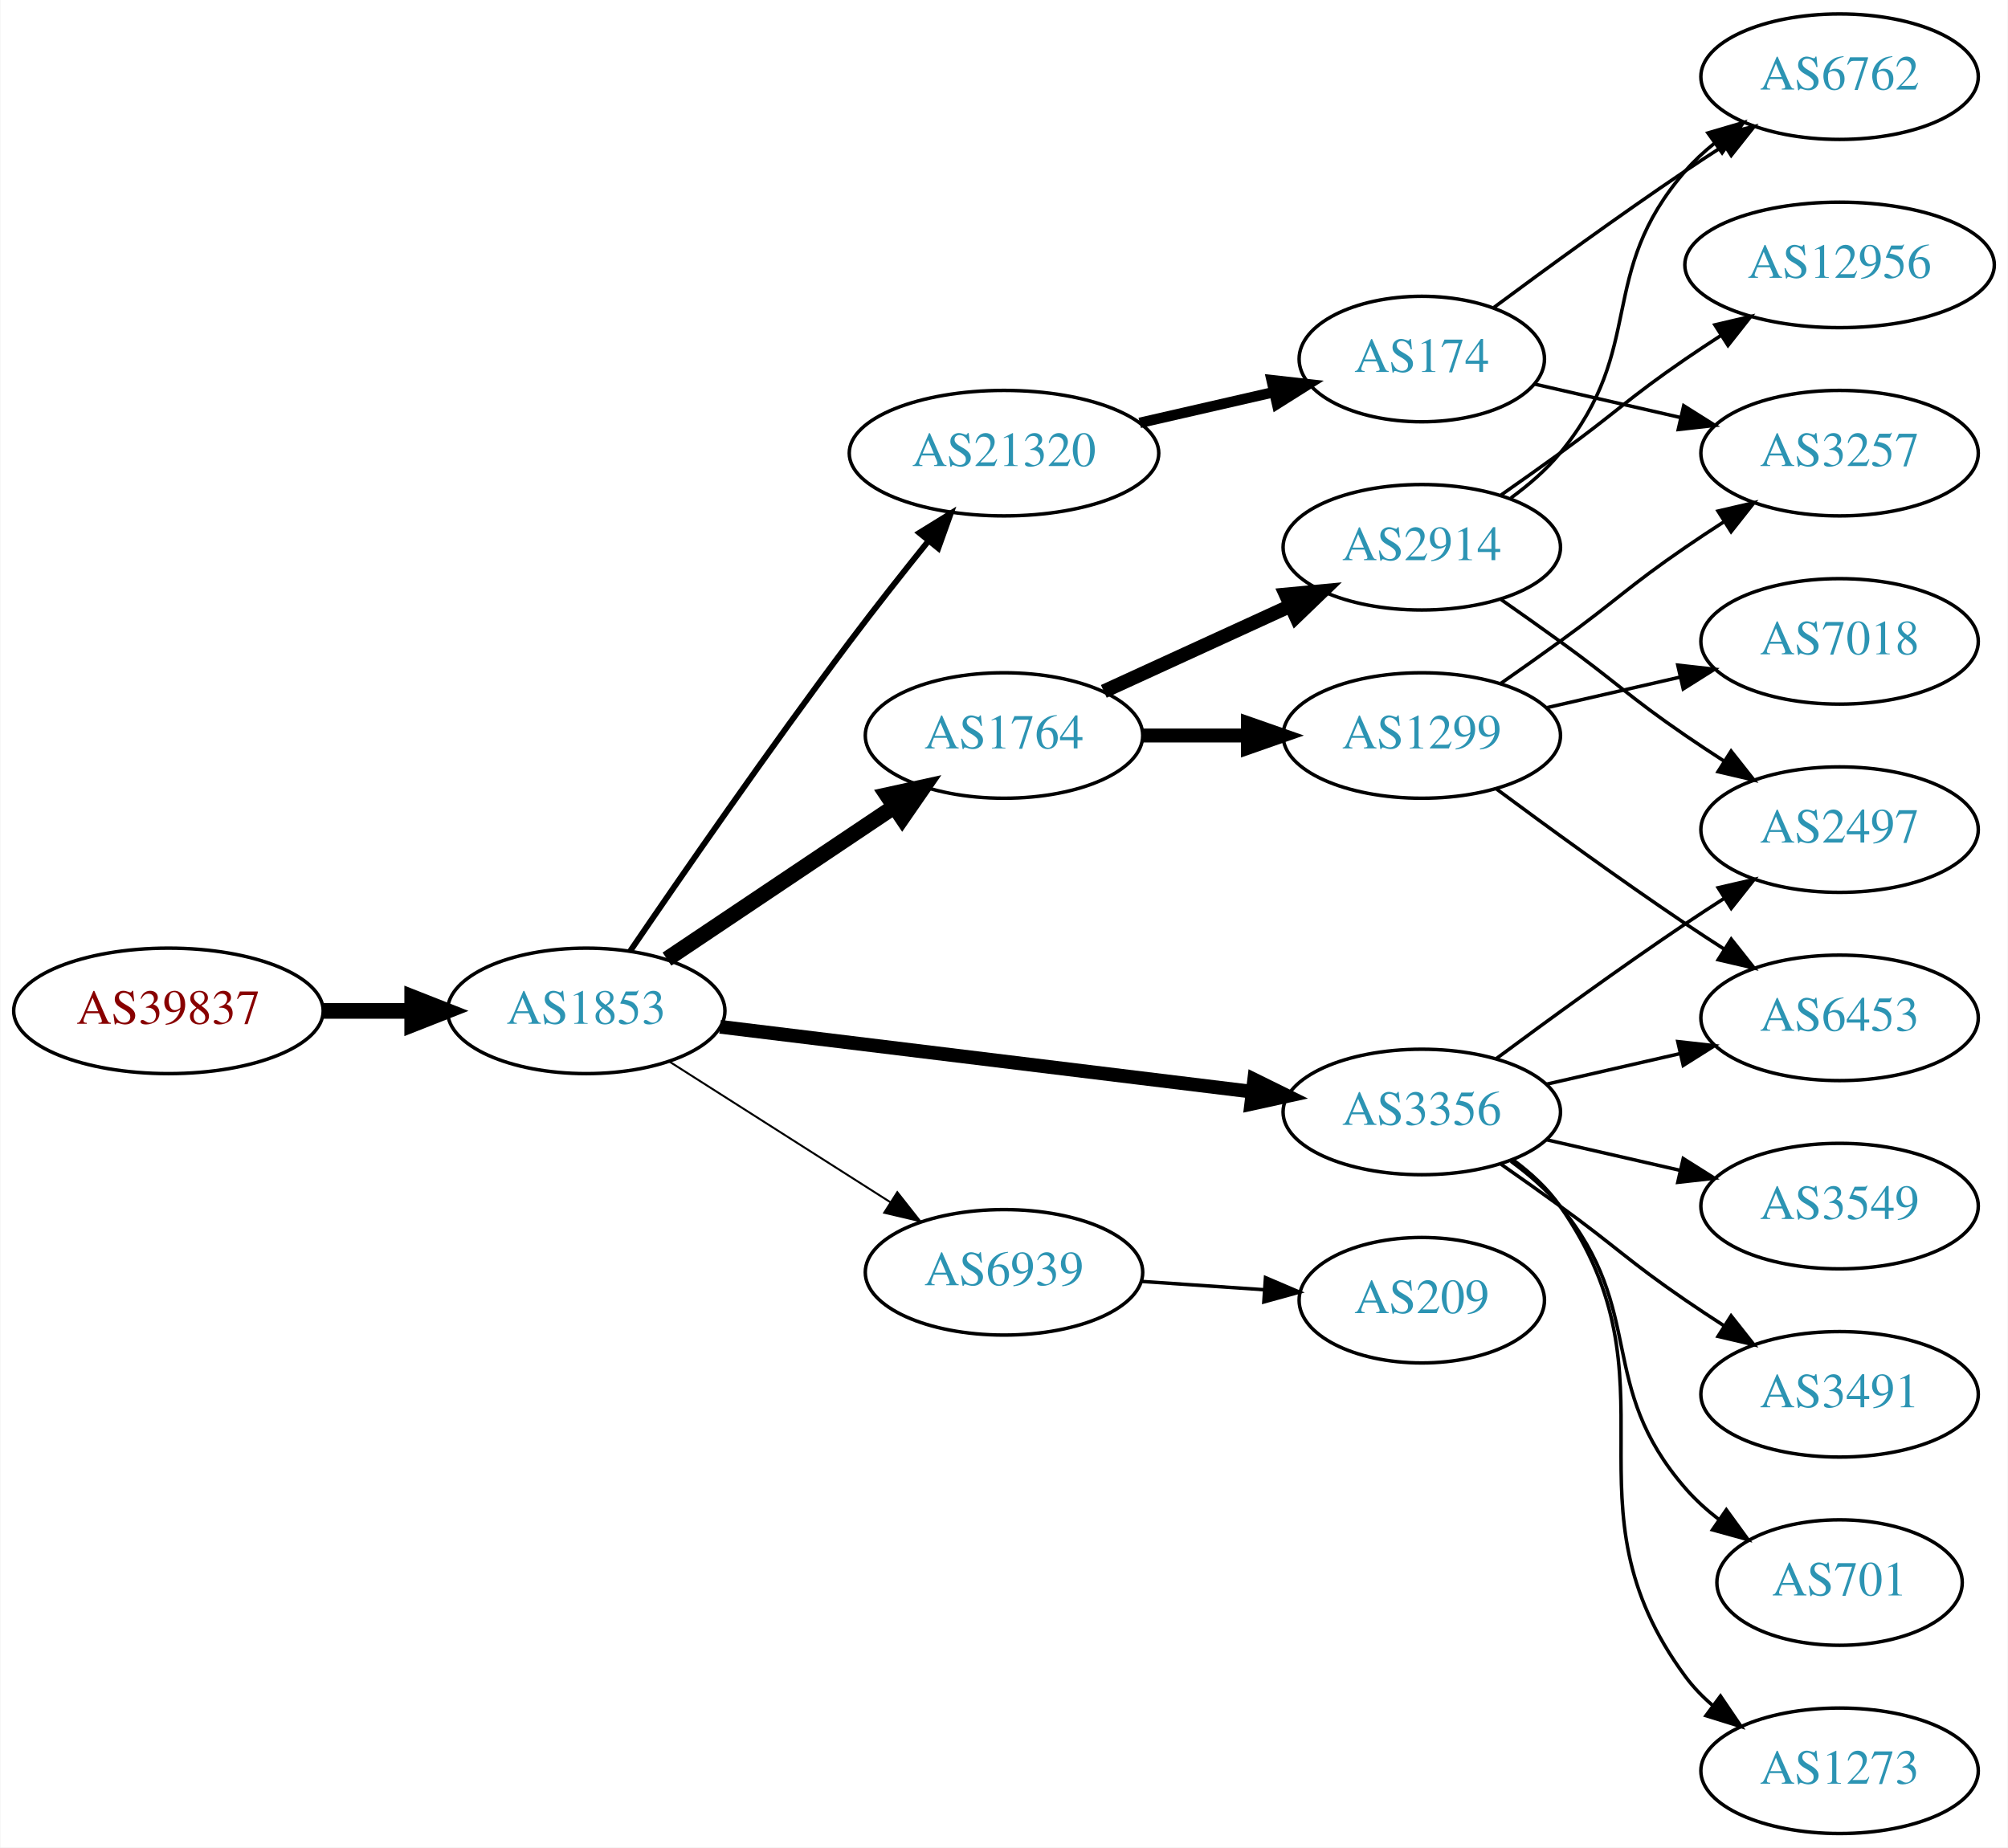
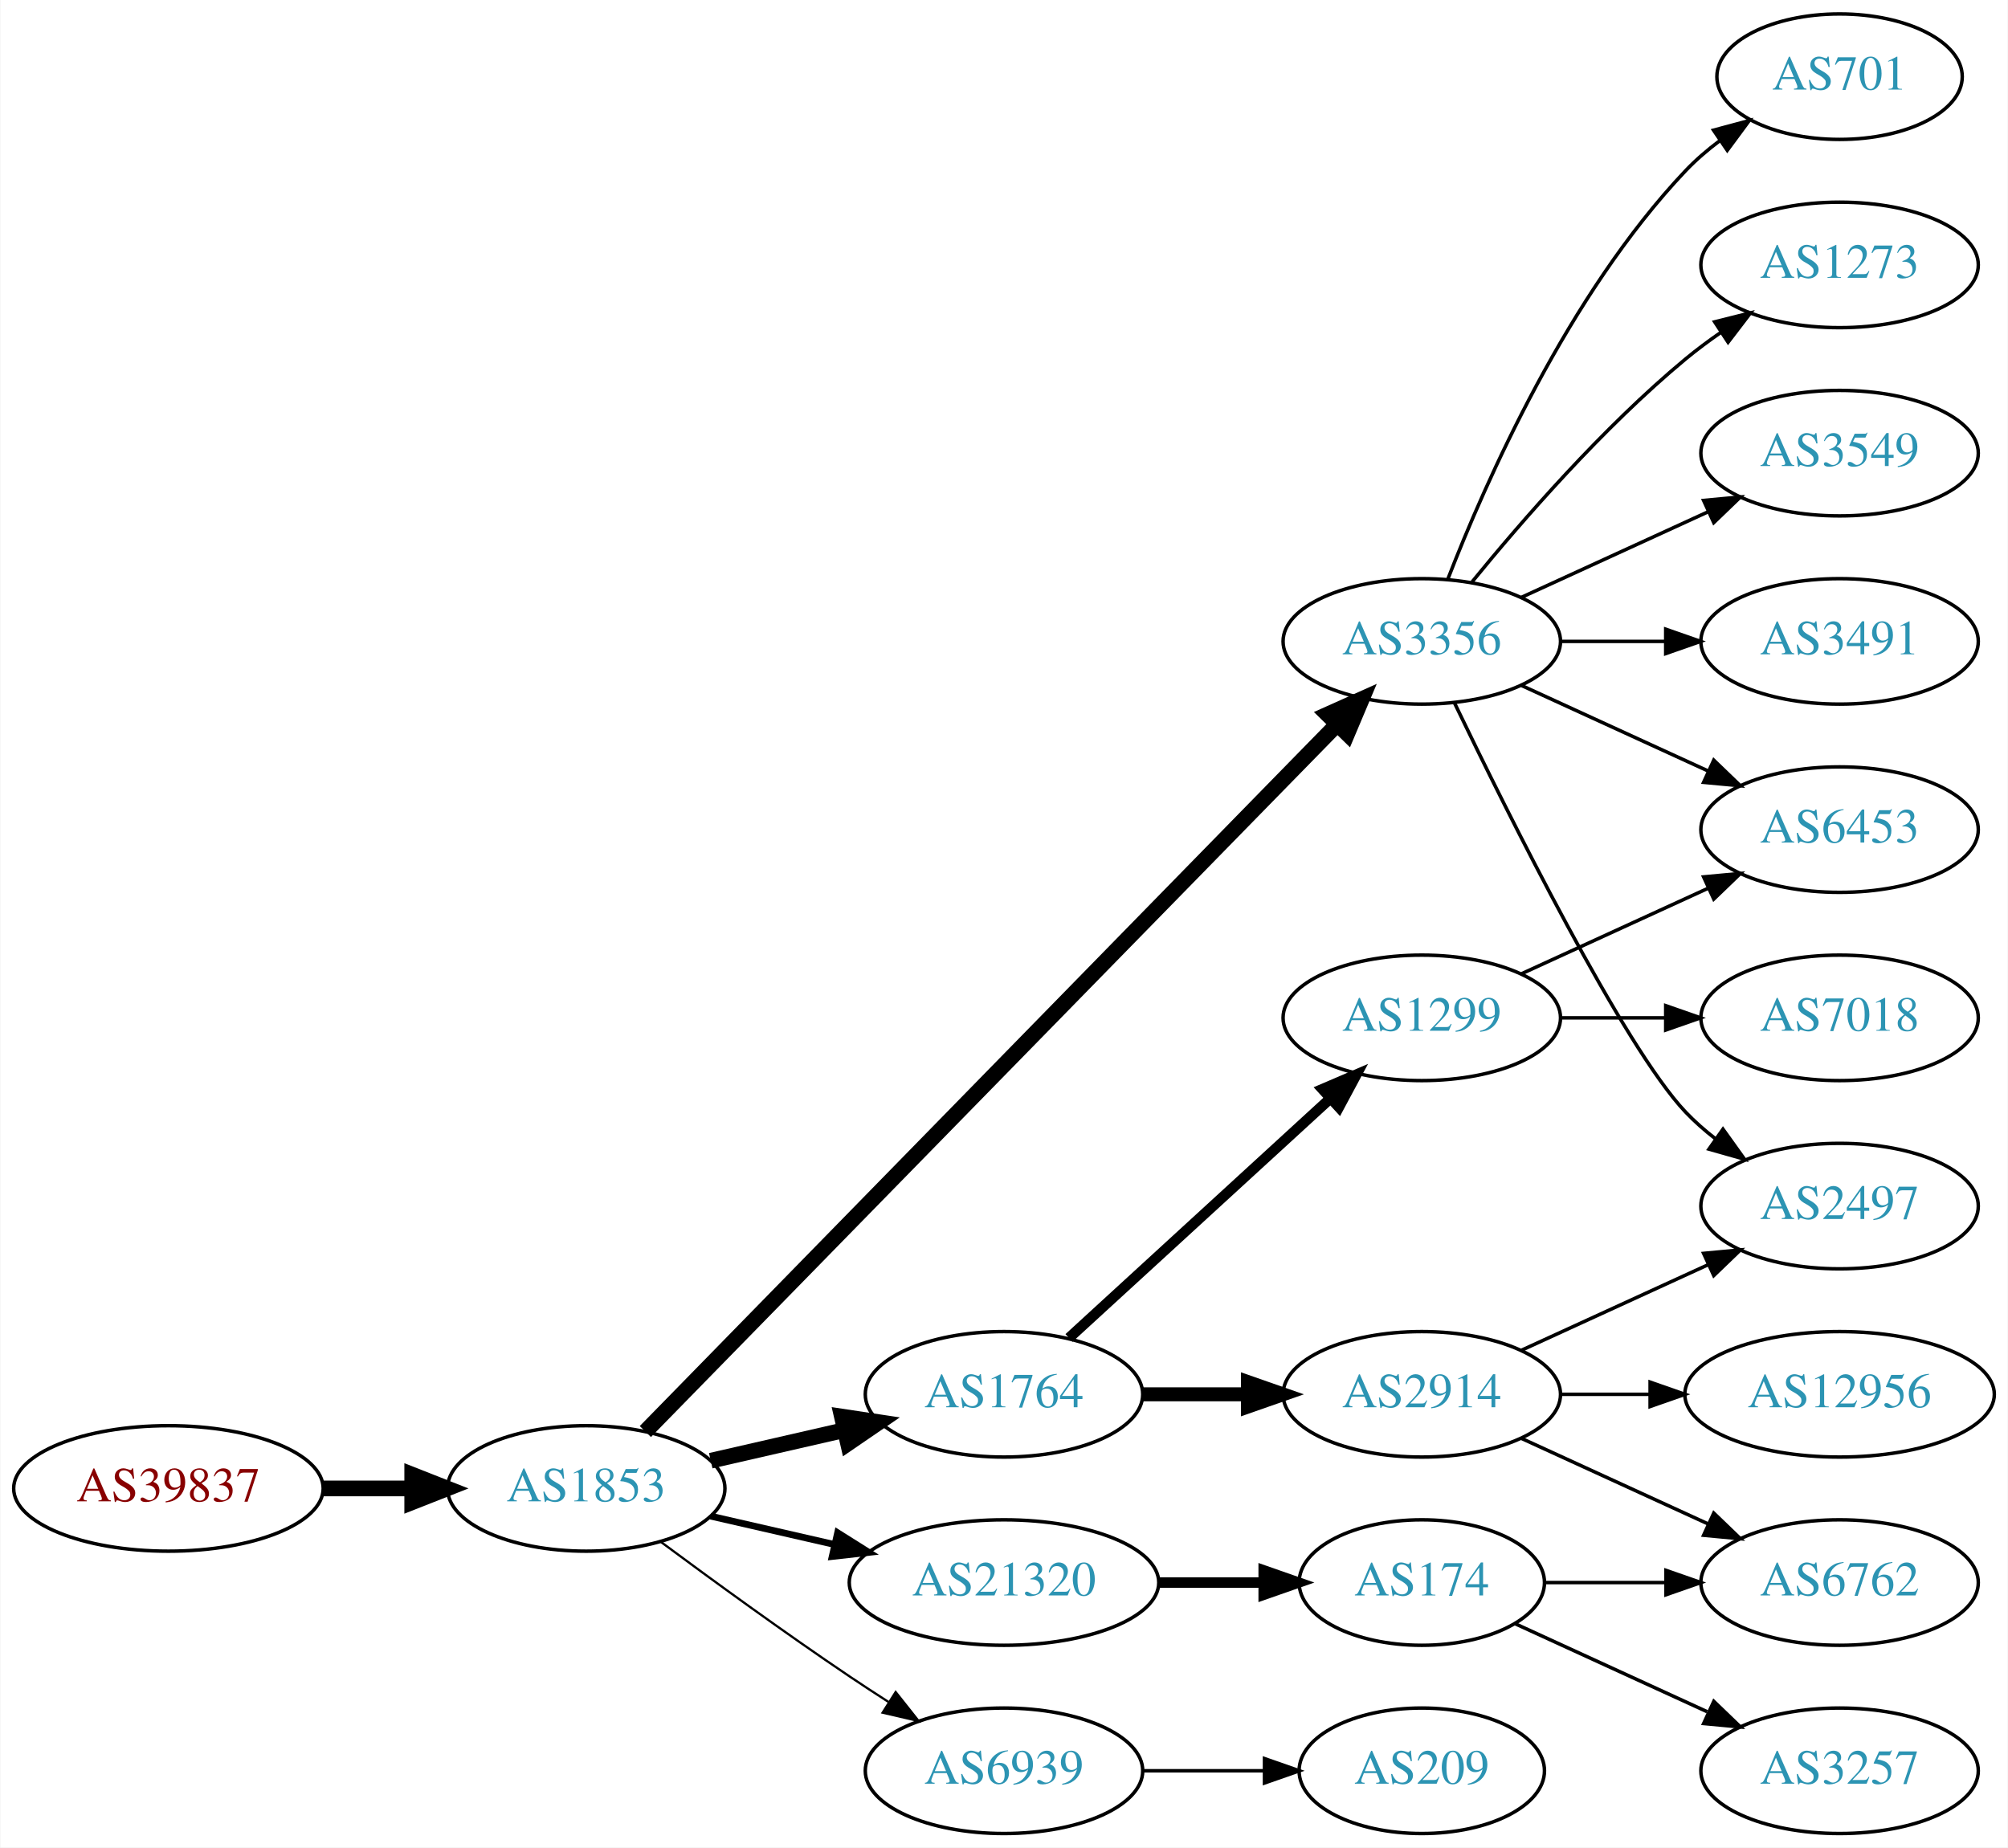
<svg xmlns="http://www.w3.org/2000/svg" xmlns:xlink="http://www.w3.org/1999/xlink" width="576pt" height="530pt" viewBox="0.00 0.00 575.76 530.00">
  <g id="graph0" class="graph" transform="scale(1 1) rotate(0) translate(4 526)">
    <polygon fill="white" stroke="none" points="-4,4 -4,-526 571.762,-526 571.762,4 -4,4" />
    <g id="node1" class="node">
      <g id="a_node1">
        <a xlink:href="/asn/39837" xlink:title="AS39837 ~ MUR [AT]">
-           <ellipse fill="#ffffff" stroke="black" cx="44.196" cy="-236" rx="44.393" ry="18" />
-           <text text-anchor="middle" x="44.196" y="-232.3" font-family="Times,serif" font-size="14.00" fill="#880000">AS39837</text>
+           <ellipse fill="#ffffff" stroke="black" cx="44.196" cy="-99" rx="44.393" ry="18" />
+           <text text-anchor="middle" x="44.196" y="-95.3" font-family="Times,serif" font-size="14.00" fill="#880000">AS39837</text>
        </a>
      </g>
    </g>
    <g id="node2" class="node">
      <g id="a_node2">
        <a xlink:href="/asn/1853" xlink:title="AS1853 ~ ACOnet Backbone [AT]">
-           <ellipse fill="#ffffff" stroke="black" cx="164.039" cy="-236" rx="39.794" ry="18" />
-           <text text-anchor="middle" x="164.039" y="-232.3" font-family="Times,serif" font-size="14.00" fill="#2c94b3">AS1853</text>
+           <ellipse fill="#ffffff" stroke="black" cx="164.039" cy="-99" rx="39.794" ry="18" />
+           <text text-anchor="middle" x="164.039" y="-95.3" font-family="Times,serif" font-size="14.00" fill="#2c94b3">AS1853</text>
        </a>
      </g>
    </g>
    <g id="edge1" class="edge">
-       <path fill="none" stroke="black" stroke-width="4.5" d="M88.407,-236C96.72,-236 105.482,-236 113.965,-236" />
-       <polygon fill="black" stroke="black" stroke-width="4.5" points="114.123,-239.938 124.123,-236 114.123,-232.063 114.123,-239.938" />
+       <path fill="none" stroke="black" stroke-width="4.5" d="M88.407,-99C96.72,-99 105.482,-99 113.965,-99" />
+       <polygon fill="black" stroke="black" stroke-width="4.5" points="114.123,-102.938 124.123,-99 114.123,-95.063 114.123,-102.938" />
    </g>
    <g id="node3" class="node">
      <g id="a_node3">
-         <a xlink:href="/asn/21320" xlink:title="AS21320 ~ GEANT Vereniging [EU]">
-           <ellipse fill="#ffffff" stroke="black" cx="283.881" cy="-396" rx="44.393" ry="18" />
-           <text text-anchor="middle" x="283.881" y="-392.3" font-family="Times,serif" font-size="14.00" fill="#2c94b3">AS21320</text>
+         <a xlink:href="/asn/1764" xlink:title="AS1764 ~ NEXTLAYER-AS [AT]">
+           <ellipse fill="#ffffff" stroke="black" cx="283.881" cy="-126" rx="39.794" ry="18" />
+           <text text-anchor="middle" x="283.881" y="-122.3" font-family="Times,serif" font-size="14.00" fill="#2c94b3">AS1764</text>
        </a>
      </g>
    </g>
    <g id="edge2" class="edge">
-       <path fill="none" stroke="black" stroke-width="1.688" d="M176.618,-253.119C191.031,-274.267 216.573,-311.223 239.685,-342 246.861,-351.555 254.986,-361.843 262.238,-370.849" />
-       <polygon fill="black" stroke="black" stroke-width="1.688" points="259.586,-373.136 268.6,-378.702 265.025,-368.729 259.586,-373.136" />
+       <path fill="none" stroke="black" stroke-width="4.5" d="M199.758,-106.955C211.758,-109.704 225.379,-112.825 238.071,-115.733" />
+       <polygon fill="black" stroke="black" stroke-width="4.5" points="237.376,-119.613 248.003,-118.009 239.135,-111.937 237.376,-119.613" />
    </g>
    <g id="node4" class="node">
      <g id="a_node4">
-         <a xlink:href="/asn/1764" xlink:title="AS1764 ~ NEXTLAYER-AS [AT]">
-           <ellipse fill="#ffffff" stroke="black" cx="283.881" cy="-315" rx="39.794" ry="18" />
-           <text text-anchor="middle" x="283.881" y="-311.3" font-family="Times,serif" font-size="14.00" fill="#2c94b3">AS1764</text>
+         <a xlink:href="/asn/6939" xlink:title="AS6939 ~ Hurricane Electric LLC [US]">
+           <ellipse fill="#ffffff" stroke="black" cx="283.881" cy="-18" rx="39.794" ry="18" />
+           <text text-anchor="middle" x="283.881" y="-14.3" font-family="Times,serif" font-size="14.00" fill="#2c94b3">AS6939</text>
        </a>
      </g>
    </g>
    <g id="edge3" class="edge">
-       <path fill="none" stroke="black" stroke-width="4.5" d="M187.204,-250.859C205.639,-263.218 232.066,-280.934 252.477,-294.617" />
-       <polygon fill="black" stroke="black" stroke-width="4.5" points="250.317,-297.909 260.815,-300.207 254.702,-291.368 250.317,-297.909" />
+       <path fill="none" stroke="black" stroke-width="0.643" d="M185.369,-83.723C200.231,-72.696 220.976,-57.593 239.685,-45 243.234,-42.611 246.984,-40.161 250.733,-37.758" />
+       <polygon fill="black" stroke="black" stroke-width="0.643" points="252.801,-40.591 259.381,-32.288 249.059,-34.675 252.801,-40.591" />
    </g>
    <g id="node5" class="node">
      <g id="a_node5">
-         <a xlink:href="/asn/3356" xlink:title="AS3356 ~ Level 3 Parent, LLC [US]">
-           <ellipse fill="#ffffff" stroke="black" cx="403.724" cy="-207" rx="39.794" ry="18" />
-           <text text-anchor="middle" x="403.724" y="-203.3" font-family="Times,serif" font-size="14.00" fill="#2c94b3">AS3356</text>
+         <a xlink:href="/asn/21320" xlink:title="AS21320 ~ GEANT Vereniging [EU]">
+           <ellipse fill="#ffffff" stroke="black" cx="283.881" cy="-72" rx="44.393" ry="18" />
+           <text text-anchor="middle" x="283.881" y="-68.3" font-family="Times,serif" font-size="14.00" fill="#2c94b3">AS21320</text>
        </a>
      </g>
    </g>
    <g id="edge4" class="edge">
-       <path fill="none" stroke="black" stroke-width="3.938" d="M202.438,-231.437C243.676,-226.405 310.12,-218.299 355.061,-212.815" />
-       <polygon fill="black" stroke="black" stroke-width="3.938" points="355.648,-216.27 365.15,-211.584 354.8,-209.321 355.648,-216.27" />
+       <path fill="none" stroke="black" stroke-width="1.929" d="M199.758,-91.045C210.896,-88.493 223.432,-85.621 235.325,-82.896" />
+       <polygon fill="black" stroke="black" stroke-width="1.929" points="236.153,-86.297 245.119,-80.652 234.59,-79.474 236.153,-86.297" />
    </g>
    <g id="node6" class="node">
      <g id="a_node6">
-         <a xlink:href="/asn/6939" xlink:title="AS6939 ~ Hurricane Electric LLC [US]">
-           <ellipse fill="#ffffff" stroke="black" cx="283.881" cy="-161" rx="39.794" ry="18" />
-           <text text-anchor="middle" x="283.881" y="-157.3" font-family="Times,serif" font-size="14.00" fill="#2c94b3">AS6939</text>
+         <a xlink:href="/asn/3356" xlink:title="AS3356 ~ Level 3 Parent, LLC [US]">
+           <ellipse fill="#ffffff" stroke="black" cx="403.724" cy="-342" rx="39.794" ry="18" />
+           <text text-anchor="middle" x="403.724" y="-338.3" font-family="Times,serif" font-size="14.00" fill="#2c94b3">AS3356</text>
        </a>
      </g>
    </g>
    <g id="edge5" class="edge">
-       <path fill="none" stroke="black" stroke-width="0.562" d="M187.76,-221.539C205.821,-210.045 231.29,-193.835 251.33,-181.081" />
-       <polygon fill="black" stroke="black" stroke-width="0.562" points="253.271,-183.994 259.828,-175.672 249.512,-178.089 253.271,-183.994" />
+       <path fill="none" stroke="black" stroke-width="4.5" d="M181.003,-115.321C222.005,-157.24 331.163,-268.839 379.329,-318.082" />
+       <polygon fill="black" stroke="black" stroke-width="4.5" points="376.709,-321.034 386.516,-325.43 382.338,-315.528 376.709,-321.034" />
    </g>
    <g id="node7" class="node">
      <g id="a_node7">
-         <a xlink:href="/asn/174" xlink:title="AS174 ~ Cogent Communications [US]">
-           <ellipse fill="#ffffff" stroke="black" cx="403.724" cy="-423" rx="35.194" ry="18" />
-           <text text-anchor="middle" x="403.724" y="-419.3" font-family="Times,serif" font-size="14.00" fill="#2c94b3">AS174</text>
+         <a xlink:href="/asn/2914" xlink:title="AS2914 ~ NTT America, Inc. [US]">
+           <ellipse fill="#ffffff" stroke="black" cx="403.724" cy="-126" rx="39.794" ry="18" />
+           <text text-anchor="middle" x="403.724" y="-122.3" font-family="Times,serif" font-size="14.00" fill="#2c94b3">AS2914</text>
        </a>
      </g>
    </g>
    <g id="edge6" class="edge">
-       <path fill="none" stroke="black" stroke-width="3" d="M322.816,-404.692C335.133,-407.514 348.858,-410.658 361.408,-413.534" />
-       <polygon fill="black" stroke="black" stroke-width="3" points="360.644,-416.949 371.173,-415.771 362.207,-410.126 360.644,-416.949" />
+       <path fill="none" stroke="black" stroke-width="4" d="M323.794,-126C333.347,-126 343.697,-126 353.659,-126" />
+       <polygon fill="black" stroke="black" stroke-width="4" points="353.852,-129.5 363.852,-126 353.852,-122.5 353.852,-129.5" />
    </g>
    <g id="node8" class="node">
      <g id="a_node8">
        <a xlink:href="/asn/1299" xlink:title="AS1299 ~ Telia Carrier [EU]">
-           <ellipse fill="#ffffff" stroke="black" cx="403.724" cy="-315" rx="39.794" ry="18" />
-           <text text-anchor="middle" x="403.724" y="-311.3" font-family="Times,serif" font-size="14.00" fill="#2c94b3">AS1299</text>
+           <ellipse fill="#ffffff" stroke="black" cx="403.724" cy="-234" rx="39.794" ry="18" />
+           <text text-anchor="middle" x="403.724" y="-230.3" font-family="Times,serif" font-size="14.00" fill="#2c94b3">AS1299</text>
        </a>
      </g>
    </g>
    <g id="edge7" class="edge">
-       <path fill="none" stroke="black" stroke-width="4" d="M323.794,-315C333.347,-315 343.697,-315 353.659,-315" />
-       <polygon fill="black" stroke="black" stroke-width="4" points="353.852,-318.5 363.852,-315 353.852,-311.5 353.852,-318.5" />
+       <path fill="none" stroke="black" stroke-width="3" d="M302.523,-142.169C322.396,-160.382 354.859,-190.133 377.427,-210.817" />
+       <polygon fill="black" stroke="black" stroke-width="3" points="375.224,-213.545 384.961,-217.721 379.953,-208.384 375.224,-213.545" />
    </g>
    <g id="node9" class="node">
      <g id="a_node9">
-         <a xlink:href="/asn/2914" xlink:title="AS2914 ~ NTT America, Inc. [US]">
-           <ellipse fill="#ffffff" stroke="black" cx="403.724" cy="-369" rx="39.794" ry="18" />
-           <text text-anchor="middle" x="403.724" y="-365.3" font-family="Times,serif" font-size="14.00" fill="#2c94b3">AS2914</text>
+         <a xlink:href="/asn/209" xlink:title="AS209 ~ CenturyLink Communications, LLC [US]">
+           <ellipse fill="#ffffff" stroke="black" cx="403.724" cy="-18" rx="35.194" ry="18" />
+           <text text-anchor="middle" x="403.724" y="-14.3" font-family="Times,serif" font-size="14.00" fill="#2c94b3">AS209</text>
        </a>
      </g>
    </g>
    <g id="edge8" class="edge">
-       <path fill="none" stroke="black" stroke-width="4" d="M312.51,-327.661C328.467,-334.973 348.738,-344.261 366.02,-352.181" />
-       <polygon fill="black" stroke="black" stroke-width="4" points="364.719,-355.435 375.268,-356.419 367.635,-349.071 364.719,-355.435" />
+       <path fill="none" stroke="black" d="M323.794,-18C334.881,-18 347.04,-18 358.422,-18" />
+       <polygon fill="black" stroke="black" points="358.604,-21.5 368.604,-18 358.604,-14.5 358.604,-21.5" />
    </g>
    <g id="node10" class="node">
      <g id="a_node10">
-         <a xlink:href="/asn/701" xlink:title="AS701 ~ UUNET [US]">
-           <ellipse fill="#ffffff" stroke="black" cx="523.566" cy="-72" rx="35.194" ry="18" />
-           <text text-anchor="middle" x="523.566" y="-68.3" font-family="Times,serif" font-size="14.00" fill="#2c94b3">AS701</text>
+         <a xlink:href="/asn/174" xlink:title="AS174 ~ Cogent Communications [US]">
+           <ellipse fill="#ffffff" stroke="black" cx="403.724" cy="-72" rx="35.194" ry="18" />
+           <text text-anchor="middle" x="403.724" y="-68.3" font-family="Times,serif" font-size="14.00" fill="#2c94b3">AS174</text>
        </a>
      </g>
    </g>
    <g id="edge9" class="edge">
-       <path fill="none" stroke="black" d="M429.305,-192.844C434.399,-189.128 439.413,-184.799 443.37,-180 468.435,-149.606 453.536,-128.742 479.37,-99 482.176,-95.77 485.463,-92.797 488.951,-90.098" />
-       <polygon fill="black" stroke="black" points="491.085,-92.878 497.318,-84.31 487.103,-87.121 491.085,-92.878" />
+       <path fill="none" stroke="black" stroke-width="3" d="M328.092,-72C337.94,-72 348.42,-72 358.317,-72" />
+       <polygon fill="black" stroke="black" stroke-width="3" points="358.369,-75.5 368.369,-72 358.369,-68.5 358.369,-75.5" />
    </g>
    <g id="node11" class="node">
      <g id="a_node11">
-         <a xlink:href="/asn/6453" xlink:title="AS6453 ~ TATA COMMUNICATIONS (AMERICA) INC [US]">
-           <ellipse fill="#ffffff" stroke="black" cx="523.566" cy="-234" rx="39.794" ry="18" />
-           <text text-anchor="middle" x="523.566" y="-230.3" font-family="Times,serif" font-size="14.00" fill="#2c94b3">AS6453</text>
+         <a xlink:href="/asn/2497" xlink:title="AS2497 ~ Internet Initiative Japan Inc. [JP]">
+           <ellipse fill="#ffffff" stroke="black" cx="523.566" cy="-180" rx="39.794" ry="18" />
+           <text text-anchor="middle" x="523.566" y="-176.3" font-family="Times,serif" font-size="14.00" fill="#2c94b3">AS2497</text>
        </a>
      </g>
    </g>
    <g id="edge10" class="edge">
-       <path fill="none" stroke="black" d="M439.443,-214.955C451.443,-217.704 465.064,-220.825 477.756,-223.733" />
-       <polygon fill="black" stroke="black" points="477.159,-227.187 487.688,-226.009 478.722,-220.364 477.159,-227.187" />
+       <path fill="none" stroke="black" d="M413.071,-324.405C428.538,-292.268 461.683,-225.66 479.37,-207 481.956,-204.272 484.874,-201.706 487.942,-199.323" />
+       <polygon fill="black" stroke="black" points="490.12,-202.07 496.29,-193.457 486.096,-196.342 490.12,-202.07" />
    </g>
    <g id="node12" class="node">
      <g id="a_node12">
-         <a xlink:href="/asn/2497" xlink:title="AS2497 ~ Internet Initiative Japan Inc. [JP]">
-           <ellipse fill="#ffffff" stroke="black" cx="523.566" cy="-288" rx="39.794" ry="18" />
-           <text text-anchor="middle" x="523.566" y="-284.3" font-family="Times,serif" font-size="14.00" fill="#2c94b3">AS2497</text>
+         <a xlink:href="/asn/3549" xlink:title="AS3549 ~ Level 3 Parent, LLC [US]">
+           <ellipse fill="#ffffff" stroke="black" cx="523.566" cy="-396" rx="39.794" ry="18" />
+           <text text-anchor="middle" x="523.566" y="-392.3" font-family="Times,serif" font-size="14.00" fill="#2c94b3">AS3549</text>
        </a>
      </g>
    </g>
    <g id="edge11" class="edge">
-       <path fill="none" stroke="black" d="M425.054,-222.277C439.916,-233.304 460.661,-248.407 479.37,-261 482.919,-263.389 486.67,-265.839 490.418,-268.242" />
-       <polygon fill="black" stroke="black" points="488.744,-271.325 499.067,-273.712 492.486,-265.409 488.744,-271.325" />
+       <path fill="none" stroke="black" d="M432.353,-354.661C448.31,-361.973 468.58,-371.261 485.863,-379.181" />
+       <polygon fill="black" stroke="black" points="484.562,-382.435 495.111,-383.419 487.478,-376.071 484.562,-382.435" />
    </g>
    <g id="node13" class="node">
      <g id="a_node13">
-         <a xlink:href="/asn/1273" xlink:title="AS1273 ~ Vodafone Group PLC [EU]">
-           <ellipse fill="#ffffff" stroke="black" cx="523.566" cy="-18" rx="39.794" ry="18" />
-           <text text-anchor="middle" x="523.566" y="-14.3" font-family="Times,serif" font-size="14.00" fill="#2c94b3">AS1273</text>
+         <a xlink:href="/asn/6453" xlink:title="AS6453 ~ TATA COMMUNICATIONS (AMERICA) INC [US]">
+           <ellipse fill="#ffffff" stroke="black" cx="523.566" cy="-288" rx="39.794" ry="18" />
+           <text text-anchor="middle" x="523.566" y="-284.3" font-family="Times,serif" font-size="14.00" fill="#2c94b3">AS6453</text>
        </a>
      </g>
    </g>
    <g id="edge12" class="edge">
-       <path fill="none" stroke="black" d="M429.883,-193.284C434.947,-189.545 439.803,-185.096 443.37,-180 478.984,-129.131 442.467,-94.941 479.37,-45 481.604,-41.977 484.287,-39.214 487.207,-36.707" />
-       <polygon fill="black" stroke="black" points="489.402,-39.437 495.351,-30.669 485.233,-33.814 489.402,-39.437" />
+       <path fill="none" stroke="black" d="M432.353,-329.339C448.31,-322.027 468.58,-312.739 485.863,-304.819" />
+       <polygon fill="black" stroke="black" points="487.478,-307.929 495.111,-300.581 484.562,-301.565 487.478,-307.929" />
    </g>
    <g id="node14" class="node">
      <g id="a_node14">
-         <a xlink:href="/asn/3549" xlink:title="AS3549 ~ Level 3 Parent, LLC [US]">
-           <ellipse fill="#ffffff" stroke="black" cx="523.566" cy="-180" rx="39.794" ry="18" />
-           <text text-anchor="middle" x="523.566" y="-176.3" font-family="Times,serif" font-size="14.00" fill="#2c94b3">AS3549</text>
+         <a xlink:href="/asn/3491" xlink:title="AS3491 ~ PCCW Global, Inc. [US]">
+           <ellipse fill="#ffffff" stroke="black" cx="523.566" cy="-342" rx="39.794" ry="18" />
+           <text text-anchor="middle" x="523.566" y="-338.3" font-family="Times,serif" font-size="14.00" fill="#2c94b3">AS3491</text>
        </a>
      </g>
    </g>
    <g id="edge13" class="edge">
-       <path fill="none" stroke="black" d="M439.443,-199.045C451.443,-196.296 465.064,-193.175 477.756,-190.267" />
-       <polygon fill="black" stroke="black" points="478.722,-193.636 487.688,-187.991 477.159,-186.813 478.722,-193.636" />
+       <path fill="none" stroke="black" d="M443.636,-342C453.19,-342 463.539,-342 473.502,-342" />
+       <polygon fill="black" stroke="black" points="473.695,-345.5 483.695,-342 473.694,-338.5 473.695,-345.5" />
    </g>
    <g id="node15" class="node">
      <g id="a_node15">
-         <a xlink:href="/asn/3491" xlink:title="AS3491 ~ PCCW Global, Inc. [US]">
-           <ellipse fill="#ffffff" stroke="black" cx="523.566" cy="-126" rx="39.794" ry="18" />
-           <text text-anchor="middle" x="523.566" y="-122.3" font-family="Times,serif" font-size="14.00" fill="#2c94b3">AS3491</text>
+         <a xlink:href="/asn/701" xlink:title="AS701 ~ UUNET [US]">
+           <ellipse fill="#ffffff" stroke="black" cx="523.566" cy="-504" rx="35.194" ry="18" />
+           <text text-anchor="middle" x="523.566" y="-500.3" font-family="Times,serif" font-size="14.00" fill="#2c94b3">AS701</text>
        </a>
      </g>
    </g>
    <g id="edge14" class="edge">
-       <path fill="none" stroke="black" d="M426.481,-191.991C432.015,-188.121 437.934,-183.936 443.37,-180 459.57,-168.271 462.876,-164.311 479.37,-153 482.899,-150.581 486.636,-148.111 490.377,-145.698" />
-       <polygon fill="black" stroke="black" points="492.449,-148.528 499.018,-140.216 488.699,-142.618 492.449,-148.528" />
+       <path fill="none" stroke="black" d="M411.247,-359.994C421.997,-387.728 445.655,-441.429 479.37,-477 482.313,-480.105 485.687,-483.001 489.222,-485.655" />
+       <polygon fill="black" stroke="black" points="487.408,-488.654 497.641,-491.397 491.351,-482.871 487.408,-488.654" />
+     </g>
+     <g id="node16" class="node">
+       <g id="a_node16">
+         <a xlink:href="/asn/1273" xlink:title="AS1273 ~ Vodafone Group PLC [EU]">
+           <ellipse fill="#ffffff" stroke="black" cx="523.566" cy="-450" rx="39.794" ry="18" />
+           <text text-anchor="middle" x="523.566" y="-446.3" font-family="Times,serif" font-size="14.00" fill="#2c94b3">AS1273</text>
+         </a>
+       </g>
+     </g>
+     <g id="edge15" class="edge">
+       <path fill="none" stroke="black" d="M418.143,-359.065C432.257,-376.375 455.672,-403.345 479.37,-423 482.587,-425.668 486.087,-428.27 489.658,-430.741" />
+       <polygon fill="black" stroke="black" points="487.735,-433.666 498.014,-436.236 491.581,-427.817 487.735,-433.666" />
+     </g>
+     <g id="edge20" class="edge">
+       <path fill="none" stroke="black" d="M432.353,-138.661C448.31,-145.973 468.58,-155.261 485.863,-163.181" />
+       <polygon fill="black" stroke="black" points="484.562,-166.435 495.111,-167.419 487.478,-160.071 484.562,-166.435" />
+     </g>
+     <g id="node17" class="node">
+       <g id="a_node17">
+         <a xlink:href="/asn/6762" xlink:title="AS6762 ~ TELECOM ITALIA SPARKLE S.p.A. [IT]">
+           <ellipse fill="#ffffff" stroke="black" cx="523.566" cy="-72" rx="39.794" ry="18" />
+           <text text-anchor="middle" x="523.566" y="-68.3" font-family="Times,serif" font-size="14.00" fill="#2c94b3">AS6762</text>
+         </a>
+       </g>
+     </g>
+     <g id="edge21" class="edge">
+       <path fill="none" stroke="black" d="M432.353,-113.339C448.31,-106.027 468.58,-96.739 485.863,-88.819" />
+       <polygon fill="black" stroke="black" points="487.478,-91.929 495.111,-84.581 484.562,-85.565 487.478,-91.929" />
    </g>
    <g id="node20" class="node">
      <g id="a_node20">
-         <a xlink:href="/asn/209" xlink:title="AS209 ~ CenturyLink Communications, LLC [US]">
-           <ellipse fill="#ffffff" stroke="black" cx="403.724" cy="-153" rx="35.194" ry="18" />
-           <text text-anchor="middle" x="403.724" y="-149.3" font-family="Times,serif" font-size="14.00" fill="#2c94b3">AS209</text>
-         </a>
-       </g>
-     </g>
-     <g id="edge23" class="edge">
-       <path fill="none" stroke="black" d="M323.141,-158.403C334.473,-157.633 346.972,-156.785 358.64,-155.993" />
-       <polygon fill="black" stroke="black" points="358.89,-159.484 368.63,-155.315 358.416,-152.5 358.89,-159.484" />
-     </g>
-     <g id="node16" class="node">
-       <g id="a_node16">
-         <a xlink:href="/asn/3257" xlink:title="AS3257 ~ GTT [DE]">
-           <ellipse fill="#ffffff" stroke="black" cx="523.566" cy="-396" rx="39.794" ry="18" />
-           <text text-anchor="middle" x="523.566" y="-392.3" font-family="Times,serif" font-size="14.00" fill="#2c94b3">AS3257</text>
+         <a xlink:href="/asn/12956" xlink:title="AS12956 ~ TELXIUS [ES]">
+           <ellipse fill="#ffffff" stroke="black" cx="523.566" cy="-126" rx="44.393" ry="18" />
+           <text text-anchor="middle" x="523.566" y="-122.3" font-family="Times,serif" font-size="14.00" fill="#2c94b3">AS12956</text>
        </a>
      </g>
    </g>
    <g id="edge22" class="edge">
-       <path fill="none" stroke="black" d="M435.994,-415.835C448.833,-412.894 463.938,-409.433 477.905,-406.233" />
-       <polygon fill="black" stroke="black" points="478.86,-409.605 487.826,-403.96 477.297,-402.781 478.86,-409.605" />
+       <path fill="none" stroke="black" d="M443.636,-126C451.739,-126 460.414,-126 468.941,-126" />
+       <polygon fill="black" stroke="black" points="469.218,-129.5 479.218,-126 469.218,-122.5 469.218,-129.5" />
+     </g>
+     <g id="edge19" class="edge">
+       <path fill="none" stroke="black" d="M432.353,-246.661C448.31,-253.973 468.58,-263.261 485.863,-271.181" />
+       <polygon fill="black" stroke="black" points="484.562,-274.435 495.111,-275.419 487.478,-268.071 484.562,-274.435" />
+     </g>
+     <g id="node19" class="node">
+       <g id="a_node19">
+         <a xlink:href="/asn/7018" xlink:title="AS7018 ~ AT&amp;T Services, Inc. [US]">
+           <ellipse fill="#ffffff" stroke="black" cx="523.566" cy="-234" rx="39.794" ry="18" />
+           <text text-anchor="middle" x="523.566" y="-230.3" font-family="Times,serif" font-size="14.00" fill="#2c94b3">AS7018</text>
+         </a>
+       </g>
+     </g>
+     <g id="edge18" class="edge">
+       <path fill="none" stroke="black" d="M443.636,-234C453.19,-234 463.539,-234 473.502,-234" />
+       <polygon fill="black" stroke="black" points="473.695,-237.5 483.695,-234 473.694,-230.5 473.695,-237.5" />
+     </g>
+     <g id="edge16" class="edge">
+       <path fill="none" stroke="black" d="M439.125,-72C449.949,-72 462.117,-72 473.744,-72" />
+       <polygon fill="black" stroke="black" points="473.775,-75.5 483.775,-72 473.775,-68.5 473.775,-75.5" />
    </g>
    <g id="node18" class="node">
      <g id="a_node18">
-         <a xlink:href="/asn/6762" xlink:title="AS6762 ~ TELECOM ITALIA SPARKLE S.p.A. [IT]">
-           <ellipse fill="#ffffff" stroke="black" cx="523.566" cy="-504" rx="39.794" ry="18" />
-           <text text-anchor="middle" x="523.566" y="-500.3" font-family="Times,serif" font-size="14.00" fill="#2c94b3">AS6762</text>
-         </a>
-       </g>
-     </g>
-     <g id="edge21" class="edge">
-       <path fill="none" stroke="black" d="M424.425,-437.81C439.327,-448.875 460.396,-464.228 479.37,-477 482.919,-479.389 486.67,-481.839 490.418,-484.242" />
-       <polygon fill="black" stroke="black" points="488.744,-487.325 499.067,-489.712 492.486,-481.409 488.744,-487.325" />
-     </g>
-     <g id="edge15" class="edge">
-       <path fill="none" stroke="black" d="M425.054,-299.723C439.916,-288.696 460.661,-273.593 479.37,-261 482.919,-258.611 486.67,-256.161 490.418,-253.758" />
-       <polygon fill="black" stroke="black" points="492.486,-256.591 499.067,-248.288 488.744,-250.675 492.486,-256.591" />
-     </g>
-     <g id="edge16" class="edge">
-       <path fill="none" stroke="black" d="M426.481,-330.009C432.015,-333.879 437.934,-338.064 443.37,-342 459.57,-353.729 462.876,-357.689 479.37,-369 482.899,-371.419 486.636,-373.889 490.377,-376.302" />
-       <polygon fill="black" stroke="black" points="488.699,-379.382 499.018,-381.784 492.449,-373.472 488.699,-379.382" />
-     </g>
-     <g id="node17" class="node">
-       <g id="a_node17">
-         <a xlink:href="/asn/7018" xlink:title="AS7018 ~ AT&amp;T Services, Inc. [US]">
-           <ellipse fill="#ffffff" stroke="black" cx="523.566" cy="-342" rx="39.794" ry="18" />
-           <text text-anchor="middle" x="523.566" y="-338.3" font-family="Times,serif" font-size="14.00" fill="#2c94b3">AS7018</text>
+         <a xlink:href="/asn/3257" xlink:title="AS3257 ~ GTT [DE]">
+           <ellipse fill="#ffffff" stroke="black" cx="523.566" cy="-18" rx="39.794" ry="18" />
+           <text text-anchor="middle" x="523.566" y="-14.3" font-family="Times,serif" font-size="14.00" fill="#2c94b3">AS3257</text>
        </a>
      </g>
    </g>
    <g id="edge17" class="edge">
-       <path fill="none" stroke="black" d="M439.443,-322.955C451.443,-325.704 465.064,-328.825 477.756,-331.733" />
-       <polygon fill="black" stroke="black" points="477.159,-335.187 487.688,-334.009 478.722,-328.364 477.159,-335.187" />
-     </g>
-     <g id="edge19" class="edge">
-       <path fill="none" stroke="black" d="M426.481,-353.991C432.015,-350.121 437.934,-345.936 443.37,-342 459.57,-330.271 462.876,-326.311 479.37,-315 482.899,-312.581 486.636,-310.111 490.377,-307.698" />
-       <polygon fill="black" stroke="black" points="492.449,-310.528 499.018,-302.216 488.699,-304.618 492.449,-310.528" />
-     </g>
-     <g id="edge18" class="edge">
-       <path fill="none" stroke="black" d="M429.305,-383.156C434.399,-386.872 439.413,-391.201 443.37,-396 468.435,-426.394 453.536,-447.258 479.37,-477 481.835,-479.838 484.672,-482.477 487.689,-484.906" />
-       <polygon fill="black" stroke="black" points="485.8,-487.858 495.968,-490.836 489.876,-482.167 485.8,-487.858" />
-     </g>
-     <g id="node19" class="node">
-       <g id="a_node19">
-         <a xlink:href="/asn/12956" xlink:title="AS12956 ~ TELXIUS [ES]">
-           <ellipse fill="#ffffff" stroke="black" cx="523.566" cy="-450" rx="44.393" ry="18" />
-           <text text-anchor="middle" x="523.566" y="-446.3" font-family="Times,serif" font-size="14.00" fill="#2c94b3">AS12956</text>
-         </a>
-       </g>
-     </g>
-     <g id="edge20" class="edge">
-       <path fill="none" stroke="black" d="M426.481,-384.009C432.015,-387.879 437.934,-392.064 443.37,-396 459.57,-407.729 462.876,-411.689 479.37,-423 482.641,-425.243 486.091,-427.528 489.558,-429.773" />
-       <polygon fill="black" stroke="black" points="487.8,-432.803 498.116,-435.22 491.559,-426.898 487.8,-432.803" />
+       <path fill="none" stroke="black" d="M430.585,-60.15C446.705,-52.762 467.708,-43.138 485.573,-34.952" />
+       <polygon fill="black" stroke="black" points="487.492,-37.923 495.125,-30.575 484.575,-31.559 487.492,-37.923" />
    </g>
  </g>
</svg>
